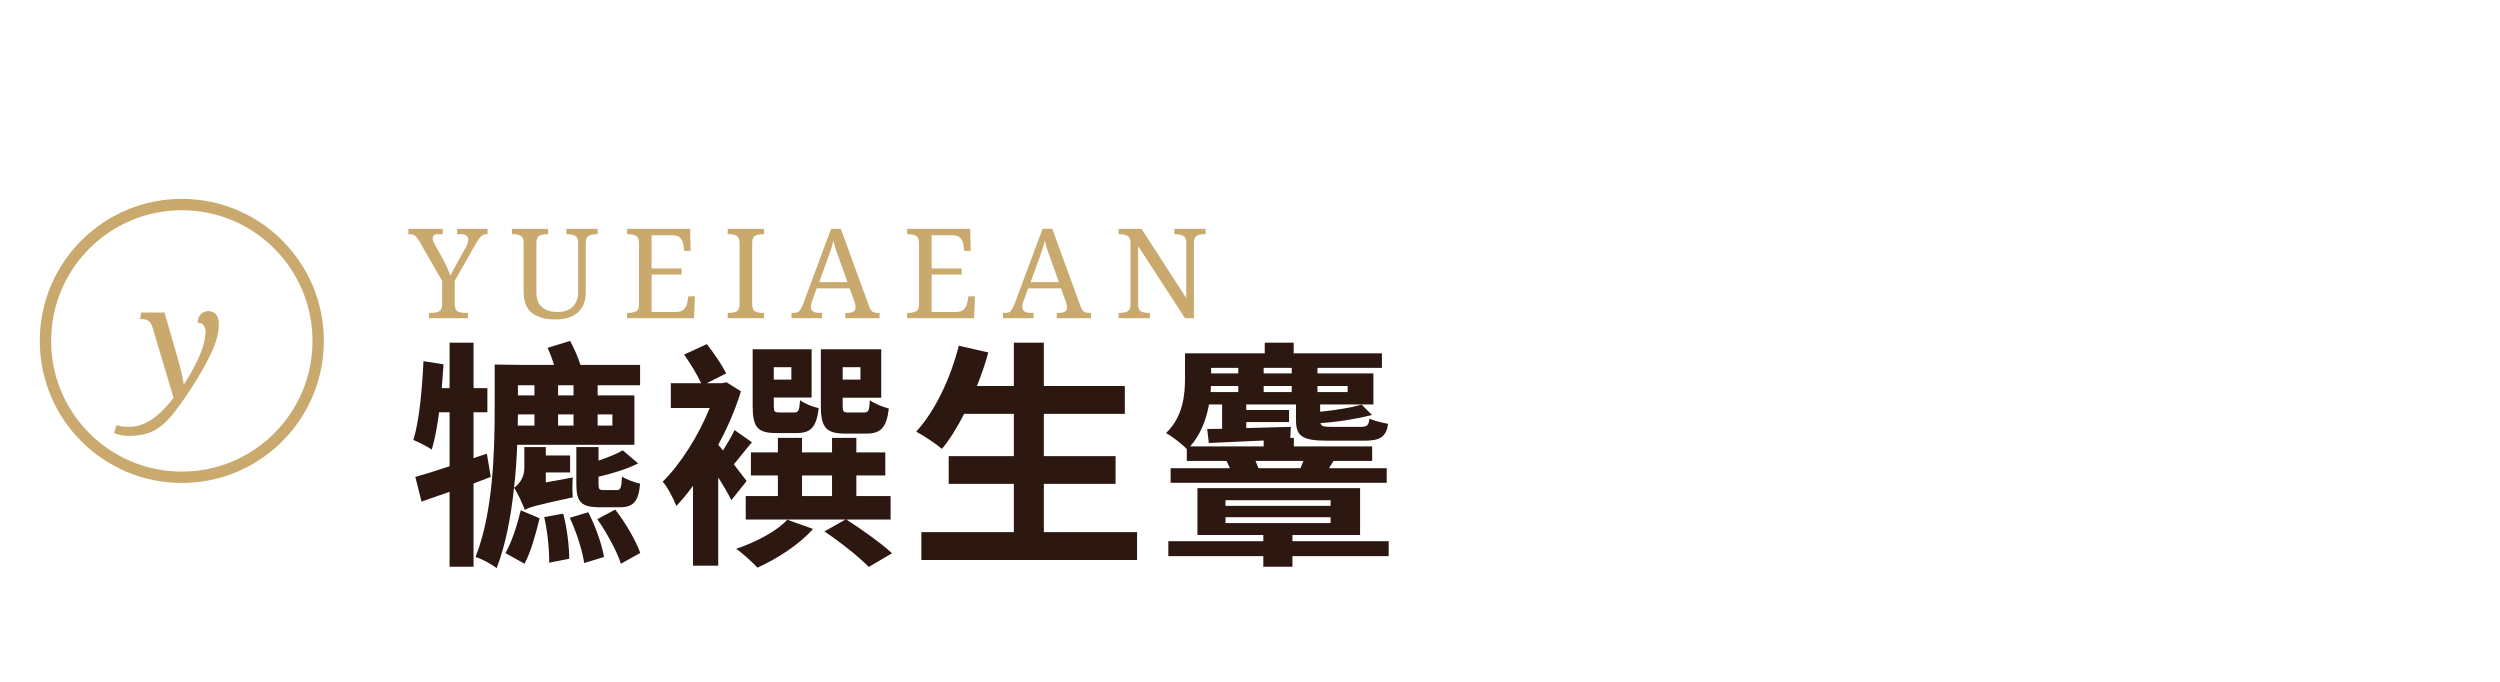
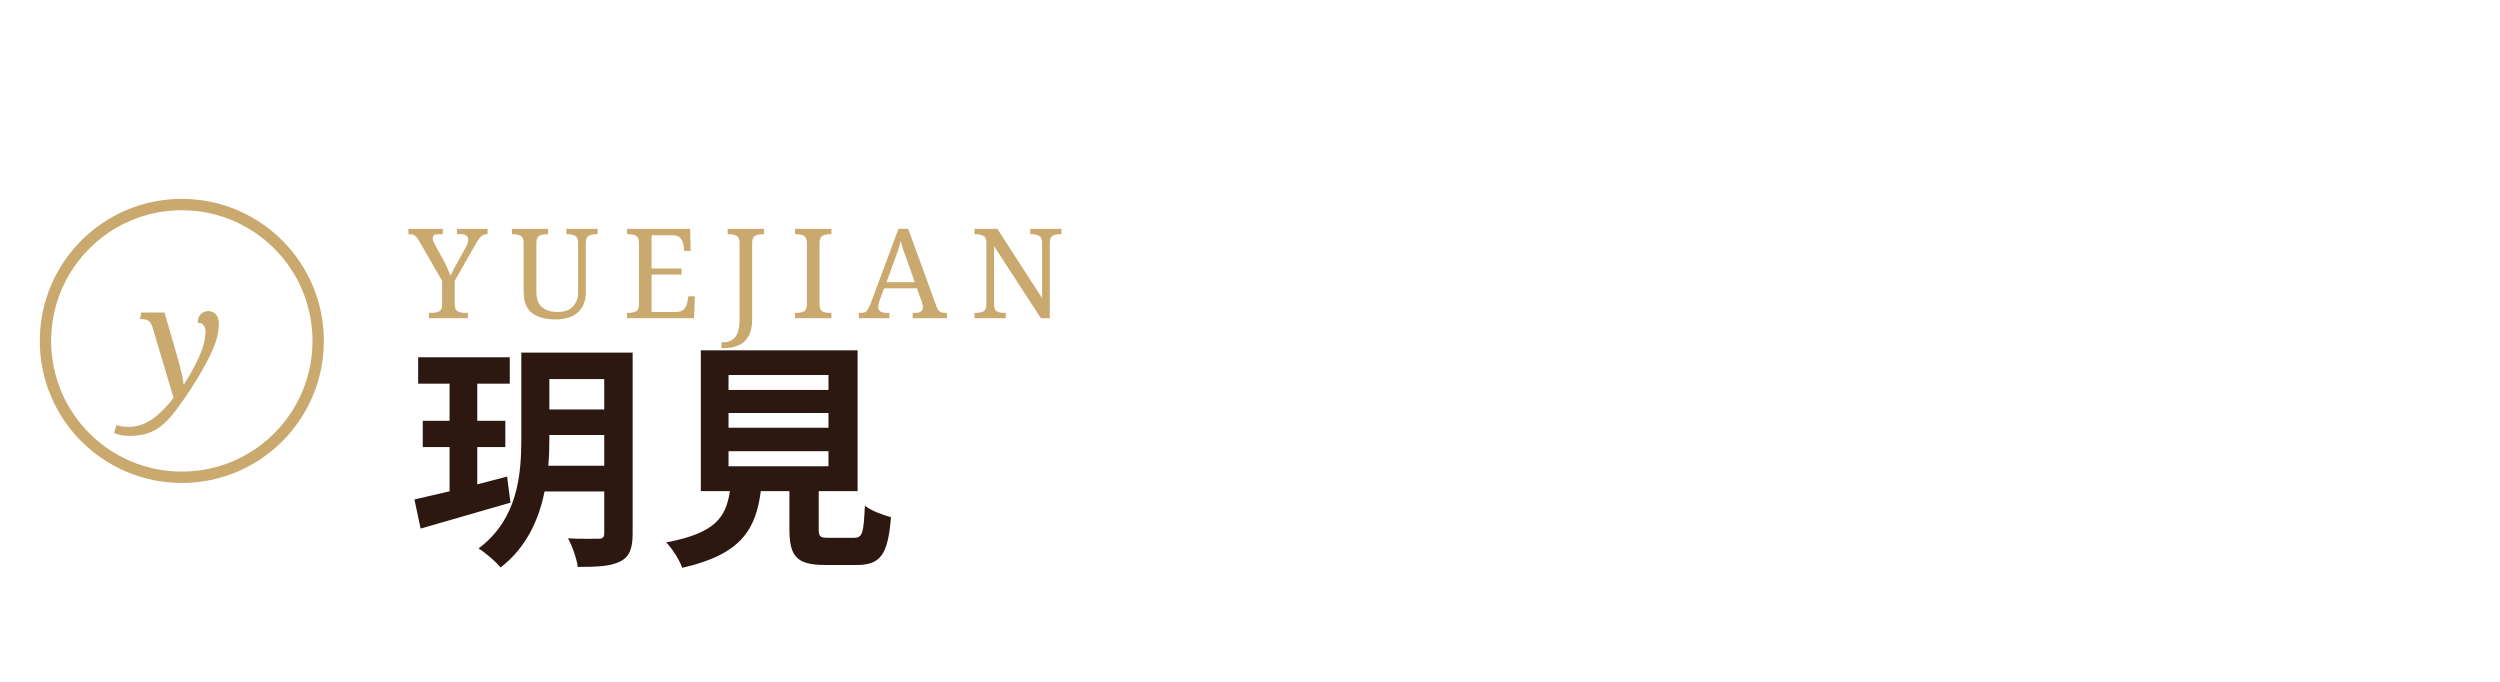
<svg xmlns="http://www.w3.org/2000/svg" viewBox="0 0 220 60" width="220" height="60">
-   <text x="36" y="28" font-family="serif" font-size="11" font-weight="400" fill="#C9A96E" letter-spacing="2">YUEIAEAN</text>
-   <text x="36" y="48" font-family="serif" font-size="21" font-weight="700" fill="#2C1810" letter-spacing="1">犥襈生麞</text>
+   <text x="36" y="28" font-family="serif" font-size="11" font-weight="400" fill="#C9A96E" letter-spacing="2">YUEJIAN</text>
+   <text x="36" y="48" font-family="serif" font-size="21" font-weight="700" fill="#2C1810" letter-spacing="1">玥見</text>
  <circle cx="16" cy="30" r="12" fill="none" stroke="#C9A96E" stroke-width="1" />
  <text x="16" y="35" font-family="serif" font-size="14" font-style="italic" fill="#C9A96E" text-anchor="middle">y</text>
</svg>
